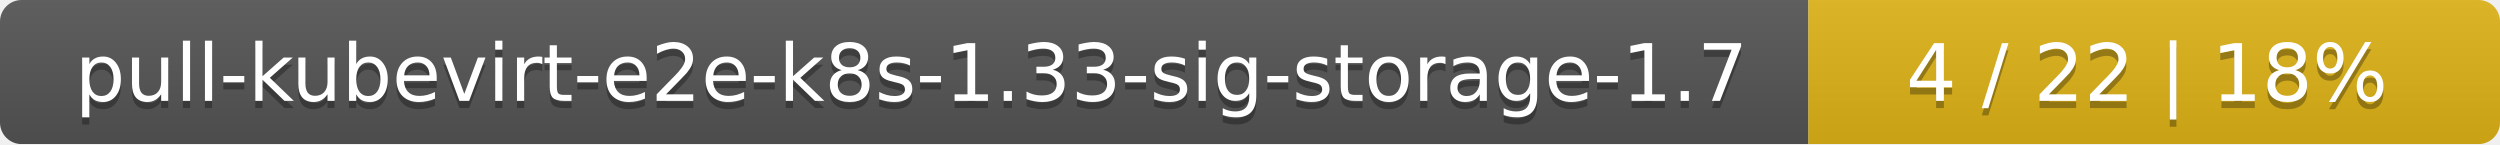
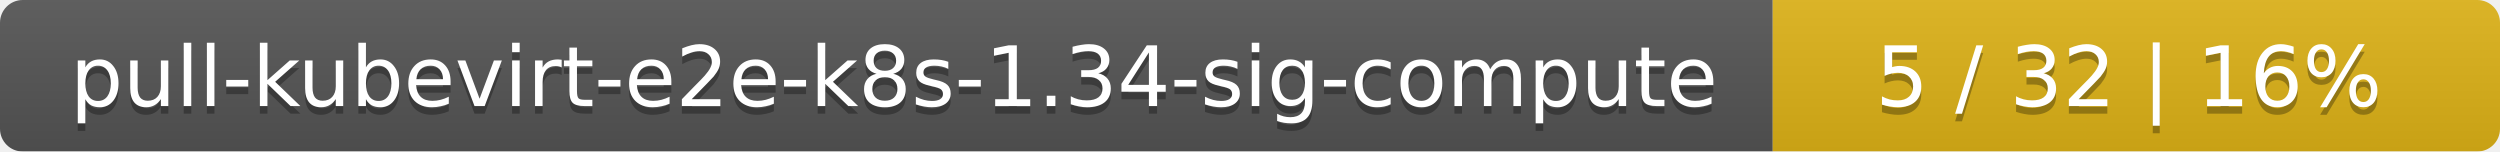
- <svg xmlns="http://www.w3.org/2000/svg" width="347" height="20">
+ <svg xmlns="http://www.w3.org/2000/svg" width="330" height="20">
  <linearGradient id="smooth" x2="0" y2="100%">
    <stop offset="0" stop-color="#bbb" stop-opacity=".1" />
    <stop offset="1" stop-opacity=".1" />
  </linearGradient>
  <mask id="round">
-     <rect width="347" height="20" rx="3" fill="#fff" />
+     <rect width="330" height="20" rx="3" fill="#fff" />
  </mask>
  <g mask="url(#round)">
-     <rect width="251" height="20" fill="#555" />
-     <rect x="251" width="96" height="20" fill="#dfb317" />
-     <rect width="347" height="20" fill="url(#smooth)" />
+     <rect width="234" height="20" fill="#555" />
+     <rect x="234" width="96" height="20" fill="#dfb317" />
+     <rect width="330" height="20" fill="url(#smooth)" />
  </g>
  <g fill="#fff" text-anchor="middle" font-family="DejaVu Sans,Verdana,Geneva,sans-serif" font-size="11">
-     <text x="126.5" y="15" fill="#010101" fill-opacity=".3">pull-kubevirt-e2e-k8s-1.33-sig-storage-1.7</text>
-     <text x="126.5" y="14">pull-kubevirt-e2e-k8s-1.33-sig-storage-1.7</text>
-     <text x="298" y="15" fill="#010101" fill-opacity=".3">4 / 22    |    18%</text>
-     <text x="298" y="14">4 / 22    |    18%</text>
+     <text x="118" y="15" fill="#010101" fill-opacity=".3">pull-kubevirt-e2e-k8s-1.34-sig-compute</text>
+     <text x="118" y="14">pull-kubevirt-e2e-k8s-1.34-sig-compute</text>
+     <text x="281" y="15" fill="#010101" fill-opacity=".3">5 / 32    |    16%</text>
+     <text x="281" y="14">5 / 32    |    16%</text>
  </g>
</svg>
